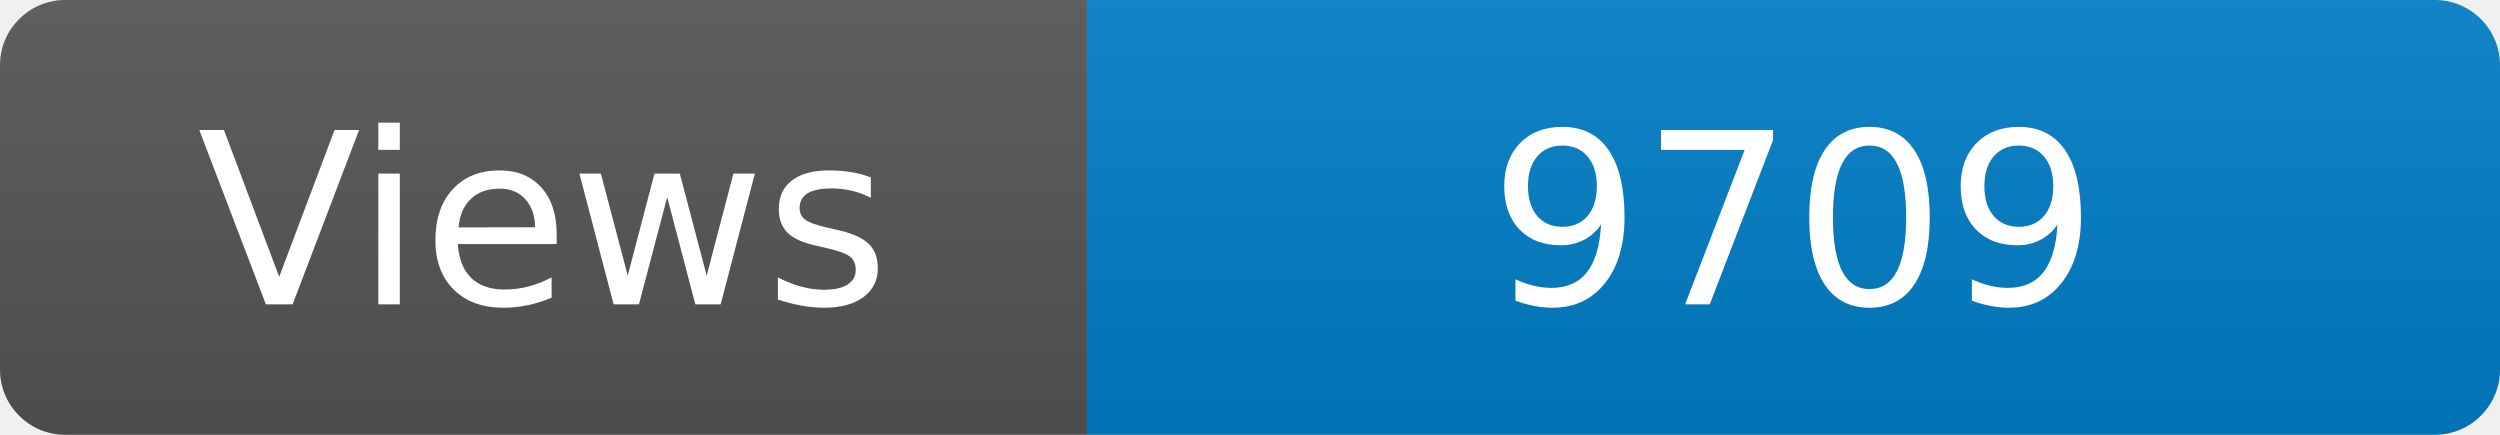
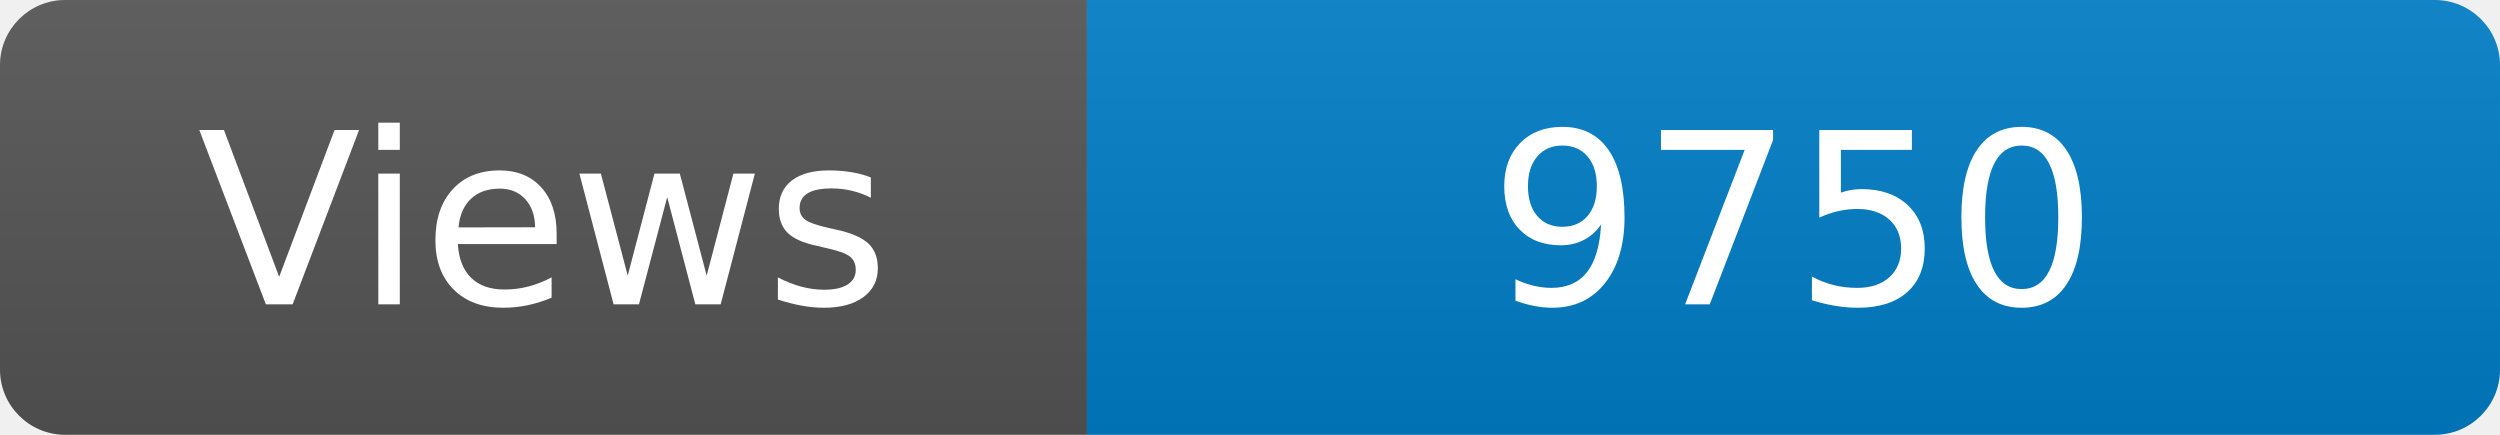
<svg xmlns="http://www.w3.org/2000/svg" width="115" height="20" role="img" aria-label="Maintained?: yes">
  <linearGradient id="s" x2="0" y2="100%">
    <stop offset="0" stop-color="#bbb" stop-opacity=".1" />
    <stop offset="1" stop-opacity=".1" />
  </linearGradient>
  <clipPath id="r">
    <rect width="115" height="20" rx="3" fill="#fff" />
  </clipPath>
  <g clip-path="url(#r)">
    <rect width="50" height="20" fill="#555" />
    <rect x="50" width="160" height="20" fill="#007ec6" />
    <rect width="115" height="20" fill="url(#s)" />
  </g>
  <g fill="#fff" text-anchor="middle" font-family="Verdana,Geneva,DejaVu Sans,sans-serif" font-size="110">
    <text x="250" y="140" transform="scale(.1)" fill="#fff">Views</text>
-     <text x="825" y="140" transform="scale(.1)" fill="#fff">9709</text>
+     <text x="825" y="140" transform="scale(.1)" fill="#fff">9750</text>
  </g>
</svg>
